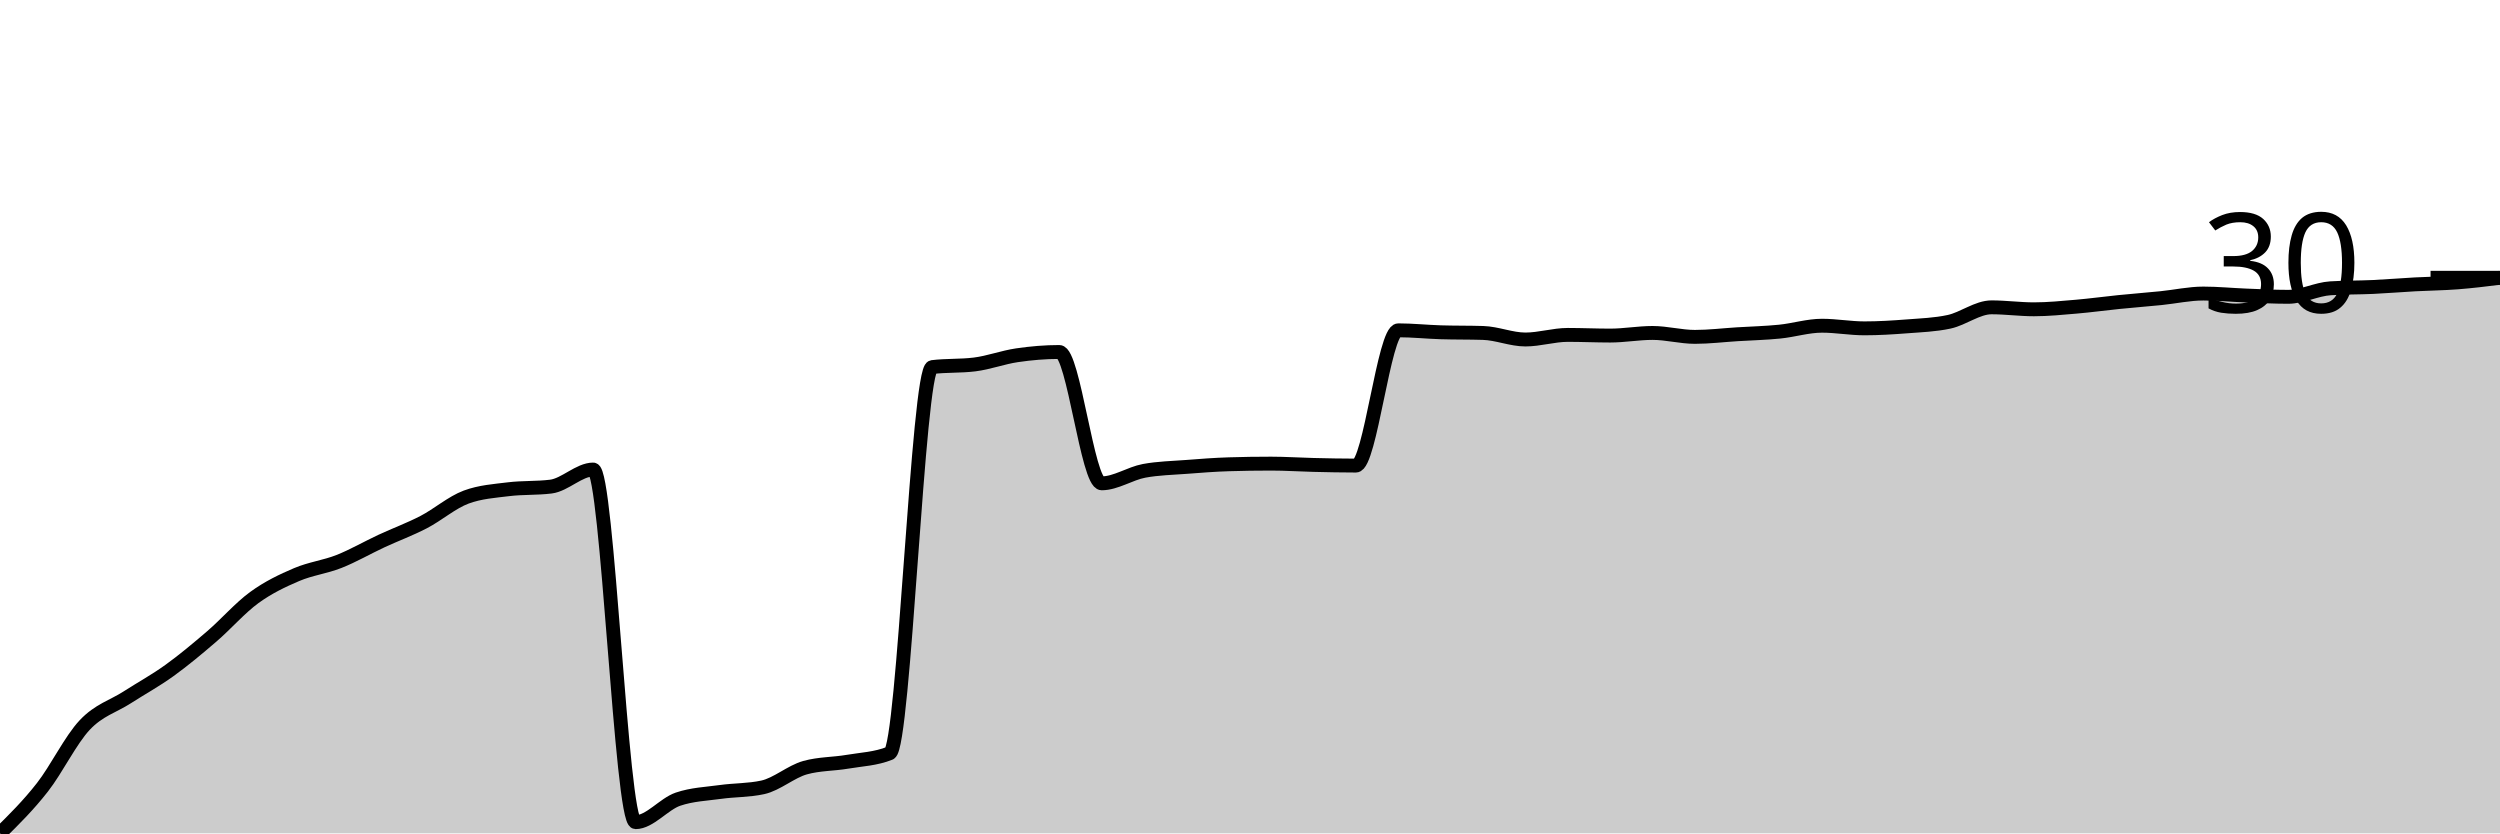
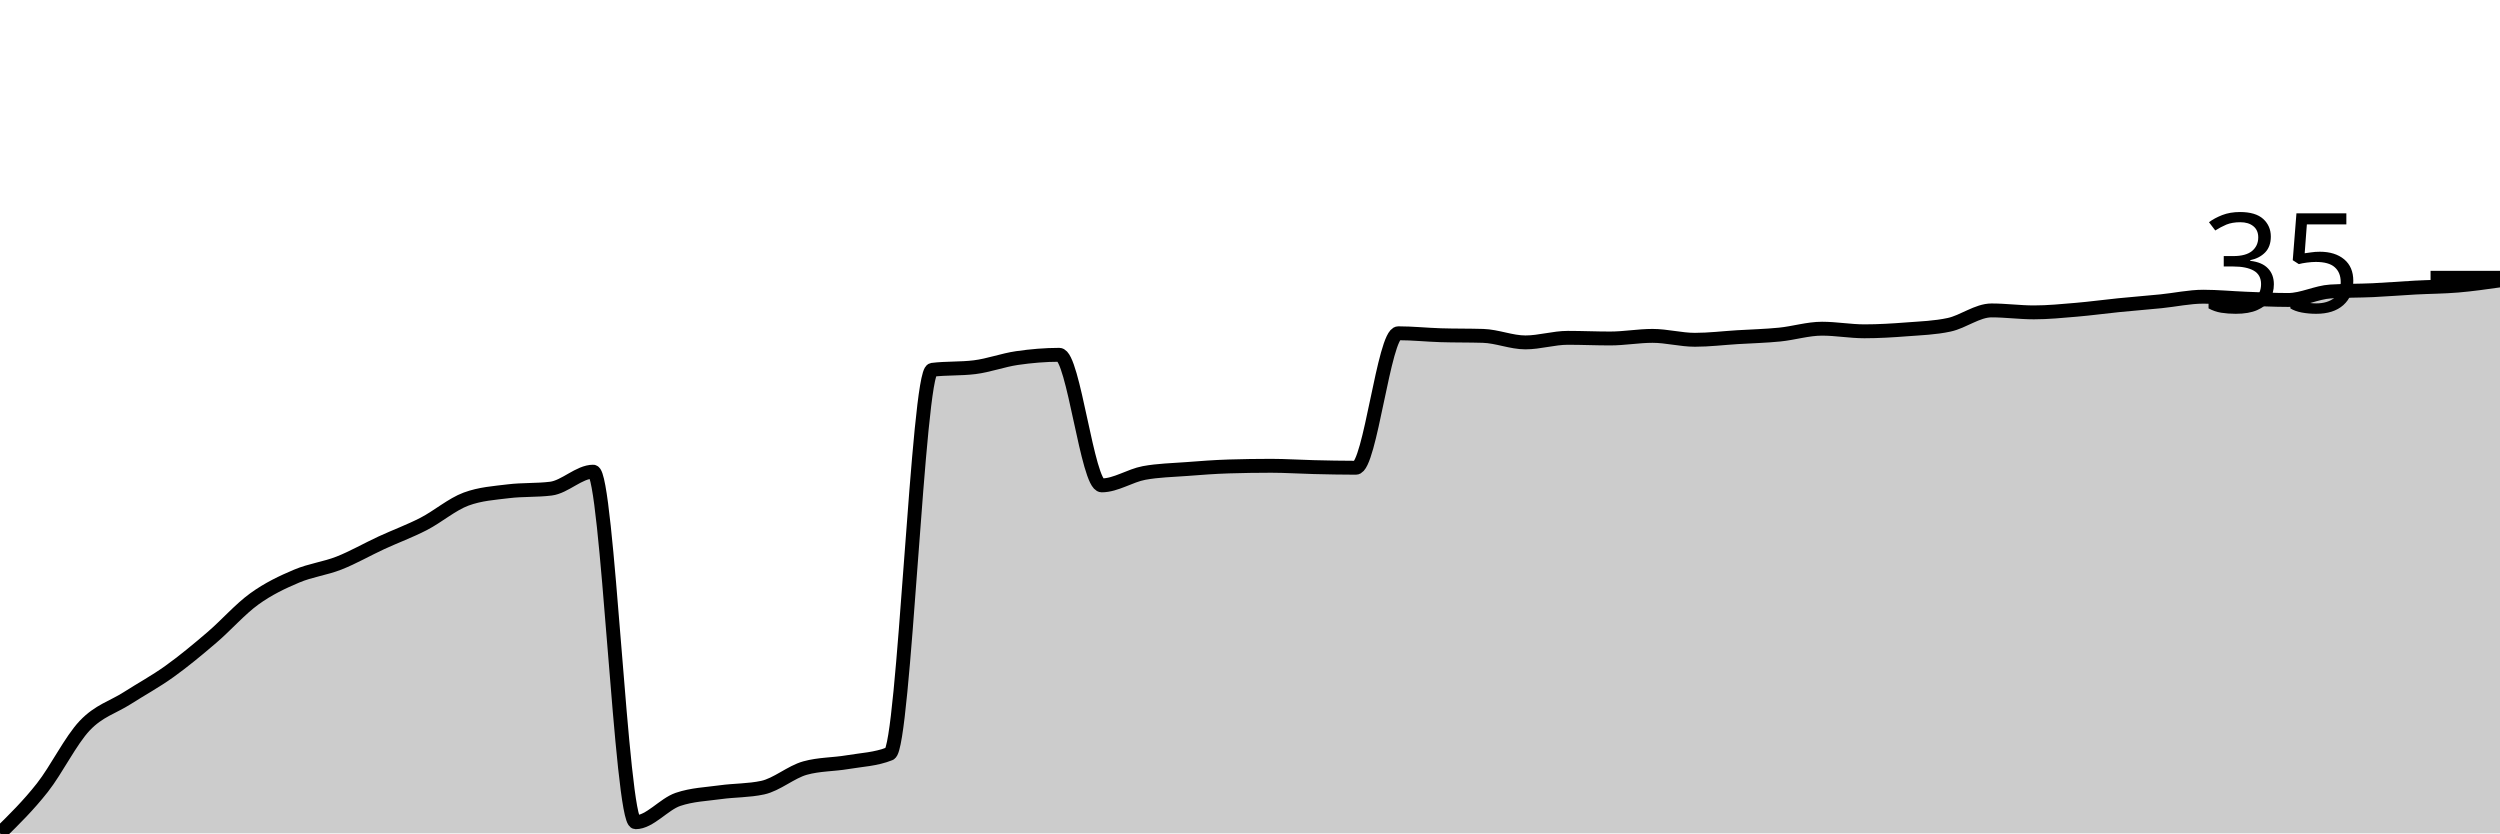
<svg xmlns="http://www.w3.org/2000/svg" viewBox="0 0 180 60">
  <g transform="translate(0,20)">
-     <path class="area" fill="rgba(0, 0, 0, 0.2)" d="M0,40C1.017,38.995,2.034,37.991,3.051,36.69C4.068,35.39,5.085,33.278,6.102,32.199C7.119,31.119,8.136,30.867,9.153,30.213C10.169,29.559,11.186,29.007,12.203,28.274C13.22,27.541,14.237,26.69,15.254,25.816C16.271,24.941,17.288,23.767,18.305,23.026C19.322,22.285,20.339,21.805,21.356,21.371C22.373,20.938,23.39,20.827,24.407,20.426C25.424,20.024,26.441,19.433,27.458,18.96C28.475,18.487,29.492,18.117,30.508,17.589C31.525,17.061,32.542,16.17,33.559,15.792C34.576,15.414,35.593,15.351,36.61,15.225C37.627,15.099,38.644,15.162,39.661,15.035C40.678,14.909,41.695,13.806,42.712,13.806C43.729,13.806,44.746,39.196,45.763,39.196C46.78,39.196,47.797,37.888,48.814,37.541C49.831,37.195,50.847,37.163,51.864,37.021C52.881,36.879,53.898,36.911,54.915,36.69C55.932,36.47,56.949,35.556,57.966,35.272C58.983,34.988,60,35.02,61.017,34.846C62.034,34.673,63.051,34.641,64.068,34.232C65.085,33.822,66.102,6.556,67.119,6.43C68.136,6.304,69.153,6.367,70.169,6.241C71.186,6.115,72.203,5.729,73.22,5.579C74.237,5.429,75.254,5.343,76.271,5.343C77.288,5.343,78.305,14.799,79.322,14.799C80.339,14.799,81.356,14.09,82.373,13.901C83.39,13.712,84.407,13.696,85.424,13.617C86.441,13.538,87.458,13.459,88.475,13.428C89.492,13.396,90.508,13.381,91.525,13.381C92.542,13.381,93.559,13.452,94.576,13.475C95.593,13.499,96.61,13.522,97.627,13.522C98.644,13.522,99.661,3.783,100.678,3.783C101.695,3.783,102.712,3.893,103.729,3.924C104.746,3.956,105.763,3.94,106.78,3.972C107.797,4.003,108.814,4.444,109.831,4.444C110.847,4.444,111.864,4.113,112.881,4.113C113.898,4.113,114.915,4.161,115.932,4.161C116.949,4.161,117.966,3.972,118.983,3.972C120,3.972,121.017,4.255,122.034,4.255C123.051,4.255,124.068,4.129,125.085,4.066C126.102,4.003,127.119,3.98,128.136,3.877C129.153,3.775,130.169,3.452,131.186,3.452C132.203,3.452,133.22,3.641,134.237,3.641C135.254,3.641,136.271,3.578,137.288,3.499C138.305,3.42,139.322,3.388,140.339,3.168C141.356,2.947,142.373,2.128,143.39,2.128C144.407,2.128,145.424,2.27,146.441,2.27C147.458,2.27,148.475,2.167,149.492,2.08C150.508,1.994,151.525,1.852,152.542,1.749C153.559,1.647,154.576,1.568,155.593,1.466C156.61,1.363,157.627,1.135,158.644,1.135C159.661,1.135,160.678,1.237,161.695,1.277C162.712,1.316,163.729,1.371,164.746,1.371C165.763,1.371,166.78,0.82,167.797,0.757C168.814,0.693,169.831,0.709,170.847,0.662C171.864,0.615,172.881,0.528,173.898,0.473C174.915,0.418,175.932,0.41,176.949,0.331C177.966,0.252,178.983,0.126,180,0L180,40C178.983,40,177.966,40,176.949,40C175.932,40,174.915,40,173.898,40C172.881,40,171.864,40,170.847,40C169.831,40,168.814,40,167.797,40C166.78,40,165.763,40,164.746,40C163.729,40,162.712,40,161.695,40C160.678,40,159.661,40,158.644,40C157.627,40,156.61,40,155.593,40C154.576,40,153.559,40,152.542,40C151.525,40,150.508,40,149.492,40C148.475,40,147.458,40,146.441,40C145.424,40,144.407,40,143.39,40C142.373,40,141.356,40,140.339,40C139.322,40,138.305,40,137.288,40C136.271,40,135.254,40,134.237,40C133.22,40,132.203,40,131.186,40C130.169,40,129.153,40,128.136,40C127.119,40,126.102,40,125.085,40C124.068,40,123.051,40,122.034,40C121.017,40,120,40,118.983,40C117.966,40,116.949,40,115.932,40C114.915,40,113.898,40,112.881,40C111.864,40,110.847,40,109.831,40C108.814,40,107.797,40,106.78,40C105.763,40,104.746,40,103.729,40C102.712,40,101.695,40,100.678,40C99.661,40,98.644,40,97.627,40C96.61,40,95.593,40,94.576,40C93.559,40,92.542,40,91.525,40C90.508,40,89.492,40,88.475,40C87.458,40,86.441,40,85.424,40C84.407,40,83.39,40,82.373,40C81.356,40,80.339,40,79.322,40C78.305,40,77.288,40,76.271,40C75.254,40,74.237,40,73.22,40C72.203,40,71.186,40,70.169,40C69.153,40,68.136,40,67.119,40C66.102,40,65.085,40,64.068,40C63.051,40,62.034,40,61.017,40C60,40,58.983,40,57.966,40C56.949,40,55.932,40,54.915,40C53.898,40,52.881,40,51.864,40C50.847,40,49.831,40,48.814,40C47.797,40,46.78,40,45.763,40C44.746,40,43.729,40,42.712,40C41.695,40,40.678,40,39.661,40C38.644,40,37.627,40,36.61,40C35.593,40,34.576,40,33.559,40C32.542,40,31.525,40,30.508,40C29.492,40,28.475,40,27.458,40C26.441,40,25.424,40,24.407,40C23.39,40,22.373,40,21.356,40C20.339,40,19.322,40,18.305,40C17.288,40,16.271,40,15.254,40C14.237,40,13.22,40,12.203,40C11.186,40,10.169,40,9.153,40C8.136,40,7.119,40,6.102,40C5.085,40,4.068,40,3.051,40C2.034,40,1.017,40,0,40Z" />
-     <path class="line" stroke="black" fill="none" d="M0,40C1.017,38.995,2.034,37.991,3.051,36.69C4.068,35.39,5.085,33.278,6.102,32.199C7.119,31.119,8.136,30.867,9.153,30.213C10.169,29.559,11.186,29.007,12.203,28.274C13.22,27.541,14.237,26.69,15.254,25.816C16.271,24.941,17.288,23.767,18.305,23.026C19.322,22.285,20.339,21.805,21.356,21.371C22.373,20.938,23.39,20.827,24.407,20.426C25.424,20.024,26.441,19.433,27.458,18.96C28.475,18.487,29.492,18.117,30.508,17.589C31.525,17.061,32.542,16.17,33.559,15.792C34.576,15.414,35.593,15.351,36.61,15.225C37.627,15.099,38.644,15.162,39.661,15.035C40.678,14.909,41.695,13.806,42.712,13.806C43.729,13.806,44.746,39.196,45.763,39.196C46.78,39.196,47.797,37.888,48.814,37.541C49.831,37.195,50.847,37.163,51.864,37.021C52.881,36.879,53.898,36.911,54.915,36.69C55.932,36.47,56.949,35.556,57.966,35.272C58.983,34.988,60,35.02,61.017,34.846C62.034,34.673,63.051,34.641,64.068,34.232C65.085,33.822,66.102,6.556,67.119,6.43C68.136,6.304,69.153,6.367,70.169,6.241C71.186,6.115,72.203,5.729,73.22,5.579C74.237,5.429,75.254,5.343,76.271,5.343C77.288,5.343,78.305,14.799,79.322,14.799C80.339,14.799,81.356,14.09,82.373,13.901C83.39,13.712,84.407,13.696,85.424,13.617C86.441,13.538,87.458,13.459,88.475,13.428C89.492,13.396,90.508,13.381,91.525,13.381C92.542,13.381,93.559,13.452,94.576,13.475C95.593,13.499,96.61,13.522,97.627,13.522C98.644,13.522,99.661,3.783,100.678,3.783C101.695,3.783,102.712,3.893,103.729,3.924C104.746,3.956,105.763,3.94,106.78,3.972C107.797,4.003,108.814,4.444,109.831,4.444C110.847,4.444,111.864,4.113,112.881,4.113C113.898,4.113,114.915,4.161,115.932,4.161C116.949,4.161,117.966,3.972,118.983,3.972C120,3.972,121.017,4.255,122.034,4.255C123.051,4.255,124.068,4.129,125.085,4.066C126.102,4.003,127.119,3.98,128.136,3.877C129.153,3.775,130.169,3.452,131.186,3.452C132.203,3.452,133.22,3.641,134.237,3.641C135.254,3.641,136.271,3.578,137.288,3.499C138.305,3.42,139.322,3.388,140.339,3.168C141.356,2.947,142.373,2.128,143.39,2.128C144.407,2.128,145.424,2.27,146.441,2.27C147.458,2.27,148.475,2.167,149.492,2.08C150.508,1.994,151.525,1.852,152.542,1.749C153.559,1.647,154.576,1.568,155.593,1.466C156.61,1.363,157.627,1.135,158.644,1.135C159.661,1.135,160.678,1.237,161.695,1.277C162.712,1.316,163.729,1.371,164.746,1.371C165.763,1.371,166.78,0.82,167.797,0.757C168.814,0.693,169.831,0.709,170.847,0.662C171.864,0.615,172.881,0.528,173.898,0.473C174.915,0.418,175.932,0.41,176.949,0.331C177.966,0.252,178.983,0.126,180,0" />
+     <path class="area" fill="rgba(0, 0, 0, 0.2)" d="M0,40C1.017,39.001,2.034,38.002,3.051,36.71C4.068,35.417,5.085,33.318,6.102,32.244C7.119,31.171,8.136,30.92,9.153,30.27C10.169,29.62,11.186,29.072,12.203,28.343C13.22,27.615,14.237,26.769,15.254,25.899C16.271,25.029,17.288,23.862,18.305,23.126C19.322,22.389,20.339,21.911,21.356,21.481C22.373,21.05,23.39,20.94,24.407,20.541C25.424,20.141,26.441,19.553,27.458,19.083C28.475,18.613,29.492,18.245,30.508,17.72C31.525,17.195,32.542,16.31,33.559,15.934C34.576,15.558,35.593,15.495,36.61,15.37C37.627,15.245,38.644,15.307,39.661,15.182C40.678,15.057,41.695,13.96,42.712,13.96C43.729,13.96,44.746,39.201,45.763,39.201C46.78,39.201,47.797,37.901,48.814,37.556C49.831,37.211,50.847,37.18,51.864,37.039C52.881,36.898,53.898,36.929,54.915,36.71C55.932,36.49,56.949,35.582,57.966,35.3C58.983,35.018,60,35.049,61.017,34.877C62.034,34.704,63.051,34.673,64.068,34.266C65.085,33.858,66.102,6.753,67.119,6.627C68.136,6.502,69.153,6.565,70.169,6.439C71.186,6.314,72.203,5.93,73.22,5.781C74.237,5.633,75.254,5.546,76.271,5.546C77.288,5.546,78.305,14.947,79.322,14.947C80.339,14.947,81.356,14.242,82.373,14.054C83.39,13.866,84.407,13.85,85.424,13.772C86.441,13.694,87.458,13.615,88.475,13.584C89.492,13.553,90.508,13.537,91.525,13.537C92.542,13.537,93.559,13.608,94.576,13.631C95.593,13.655,96.61,13.678,97.627,13.678C98.644,13.678,99.661,3.995,100.678,3.995C101.695,3.995,102.712,4.105,103.729,4.136C104.746,4.168,105.763,4.152,106.78,4.183C107.797,4.215,108.814,4.653,109.831,4.653C110.847,4.653,111.864,4.324,112.881,4.324C113.898,4.324,114.915,4.371,115.932,4.371C116.949,4.371,117.966,4.183,118.983,4.183C120,4.183,121.017,4.465,122.034,4.465C123.051,4.465,124.068,4.34,125.085,4.277C126.102,4.215,127.119,4.191,128.136,4.089C129.153,3.987,130.169,3.666,131.186,3.666C132.203,3.666,133.22,3.854,134.237,3.854C135.254,3.854,136.271,3.792,137.288,3.713C138.305,3.635,139.322,3.604,140.339,3.384C141.356,3.165,142.373,2.35,143.39,2.35C144.407,2.35,145.424,2.491,146.441,2.491C147.458,2.491,148.475,2.389,149.492,2.303C150.508,2.217,151.525,2.076,152.542,1.974C153.559,1.872,154.576,1.794,155.593,1.692C156.61,1.59,157.627,1.363,158.644,1.363C159.661,1.363,160.678,1.465,161.695,1.504C162.712,1.543,163.729,1.598,164.746,1.598C165.763,1.598,166.78,1.05,167.797,0.987C168.814,0.924,169.831,0.94,170.847,0.893C171.864,0.846,172.881,0.76,173.898,0.705C174.915,0.65,175.932,0.65,176.949,0.564C177.966,0.478,178.983,0.333,180,0.188L180,40C178.983,40,177.966,40,176.949,40C175.932,40,174.915,40,173.898,40C172.881,40,171.864,40,170.847,40C169.831,40,168.814,40,167.797,40C166.78,40,165.763,40,164.746,40C163.729,40,162.712,40,161.695,40C160.678,40,159.661,40,158.644,40C157.627,40,156.61,40,155.593,40C154.576,40,153.559,40,152.542,40C151.525,40,150.508,40,149.492,40C148.475,40,147.458,40,146.441,40C145.424,40,144.407,40,143.39,40C142.373,40,141.356,40,140.339,40C139.322,40,138.305,40,137.288,40C136.271,40,135.254,40,134.237,40C133.22,40,132.203,40,131.186,40C130.169,40,129.153,40,128.136,40C127.119,40,126.102,40,125.085,40C124.068,40,123.051,40,122.034,40C121.017,40,120,40,118.983,40C117.966,40,116.949,40,115.932,40C114.915,40,113.898,40,112.881,40C111.864,40,110.847,40,109.831,40C108.814,40,107.797,40,106.78,40C105.763,40,104.746,40,103.729,40C102.712,40,101.695,40,100.678,40C99.661,40,98.644,40,97.627,40C96.61,40,95.593,40,94.576,40C93.559,40,92.542,40,91.525,40C90.508,40,89.492,40,88.475,40C87.458,40,86.441,40,85.424,40C84.407,40,83.39,40,82.373,40C81.356,40,80.339,40,79.322,40C78.305,40,77.288,40,76.271,40C75.254,40,74.237,40,73.22,40C72.203,40,71.186,40,70.169,40C69.153,40,68.136,40,67.119,40C66.102,40,65.085,40,64.068,40C63.051,40,62.034,40,61.017,40C60,40,58.983,40,57.966,40C56.949,40,55.932,40,54.915,40C53.898,40,52.881,40,51.864,40C50.847,40,49.831,40,48.814,40C47.797,40,46.78,40,45.763,40C44.746,40,43.729,40,42.712,40C41.695,40,40.678,40,39.661,40C38.644,40,37.627,40,36.61,40C35.593,40,34.576,40,33.559,40C32.542,40,31.525,40,30.508,40C29.492,40,28.475,40,27.458,40C26.441,40,25.424,40,24.407,40C23.39,40,22.373,40,21.356,40C20.339,40,19.322,40,18.305,40C17.288,40,16.271,40,15.254,40C14.237,40,13.22,40,12.203,40C11.186,40,10.169,40,9.153,40C8.136,40,7.119,40,6.102,40C5.085,40,4.068,40,3.051,40C2.034,40,1.017,40,0,40Z" />
+     <path class="line" stroke="black" fill="none" d="M0,40C1.017,39.001,2.034,38.002,3.051,36.71C4.068,35.417,5.085,33.318,6.102,32.244C7.119,31.171,8.136,30.92,9.153,30.27C10.169,29.62,11.186,29.072,12.203,28.343C13.22,27.615,14.237,26.769,15.254,25.899C16.271,25.029,17.288,23.862,18.305,23.126C19.322,22.389,20.339,21.911,21.356,21.481C22.373,21.05,23.39,20.94,24.407,20.541C25.424,20.141,26.441,19.553,27.458,19.083C28.475,18.613,29.492,18.245,30.508,17.72C31.525,17.195,32.542,16.31,33.559,15.934C34.576,15.558,35.593,15.495,36.61,15.37C37.627,15.245,38.644,15.307,39.661,15.182C40.678,15.057,41.695,13.96,42.712,13.96C43.729,13.96,44.746,39.201,45.763,39.201C46.78,39.201,47.797,37.901,48.814,37.556C49.831,37.211,50.847,37.18,51.864,37.039C52.881,36.898,53.898,36.929,54.915,36.71C55.932,36.49,56.949,35.582,57.966,35.3C58.983,35.018,60,35.049,61.017,34.877C62.034,34.704,63.051,34.673,64.068,34.266C65.085,33.858,66.102,6.753,67.119,6.627C68.136,6.502,69.153,6.565,70.169,6.439C71.186,6.314,72.203,5.93,73.22,5.781C74.237,5.633,75.254,5.546,76.271,5.546C77.288,5.546,78.305,14.947,79.322,14.947C80.339,14.947,81.356,14.242,82.373,14.054C83.39,13.866,84.407,13.85,85.424,13.772C86.441,13.694,87.458,13.615,88.475,13.584C89.492,13.553,90.508,13.537,91.525,13.537C92.542,13.537,93.559,13.608,94.576,13.631C95.593,13.655,96.61,13.678,97.627,13.678C98.644,13.678,99.661,3.995,100.678,3.995C101.695,3.995,102.712,4.105,103.729,4.136C104.746,4.168,105.763,4.152,106.78,4.183C107.797,4.215,108.814,4.653,109.831,4.653C110.847,4.653,111.864,4.324,112.881,4.324C113.898,4.324,114.915,4.371,115.932,4.371C116.949,4.371,117.966,4.183,118.983,4.183C120,4.183,121.017,4.465,122.034,4.465C123.051,4.465,124.068,4.34,125.085,4.277C126.102,4.215,127.119,4.191,128.136,4.089C129.153,3.987,130.169,3.666,131.186,3.666C132.203,3.666,133.22,3.854,134.237,3.854C135.254,3.854,136.271,3.792,137.288,3.713C138.305,3.635,139.322,3.604,140.339,3.384C141.356,3.165,142.373,2.35,143.39,2.35C144.407,2.35,145.424,2.491,146.441,2.491C147.458,2.491,148.475,2.389,149.492,2.303C150.508,2.217,151.525,2.076,152.542,1.974C153.559,1.872,154.576,1.794,155.593,1.692C156.61,1.59,157.627,1.363,158.644,1.363C159.661,1.363,160.678,1.465,161.695,1.504C162.712,1.543,163.729,1.598,164.746,1.598C165.763,1.598,166.78,1.05,167.797,0.987C168.814,0.924,169.831,0.94,170.847,0.893C171.864,0.846,172.881,0.76,173.898,0.705C174.915,0.65,175.932,0.65,176.949,0.564C177.966,0.478,178.983,0.333,180,0.188" />
    <path class="axis-ceiling" stroke-width="1" stroke="black" fill="none" d="M175,0L180,0" />
-     <text class="axis-ceiling-label" font-family="sans-serif" text-anchor="end" font-size="10px" x="170" y="2.5">30</text>
+     <text class="axis-ceiling-label" font-family="sans-serif" text-anchor="end" font-size="10px" x="170" y="2.5">35</text>
  </g>
</svg>
